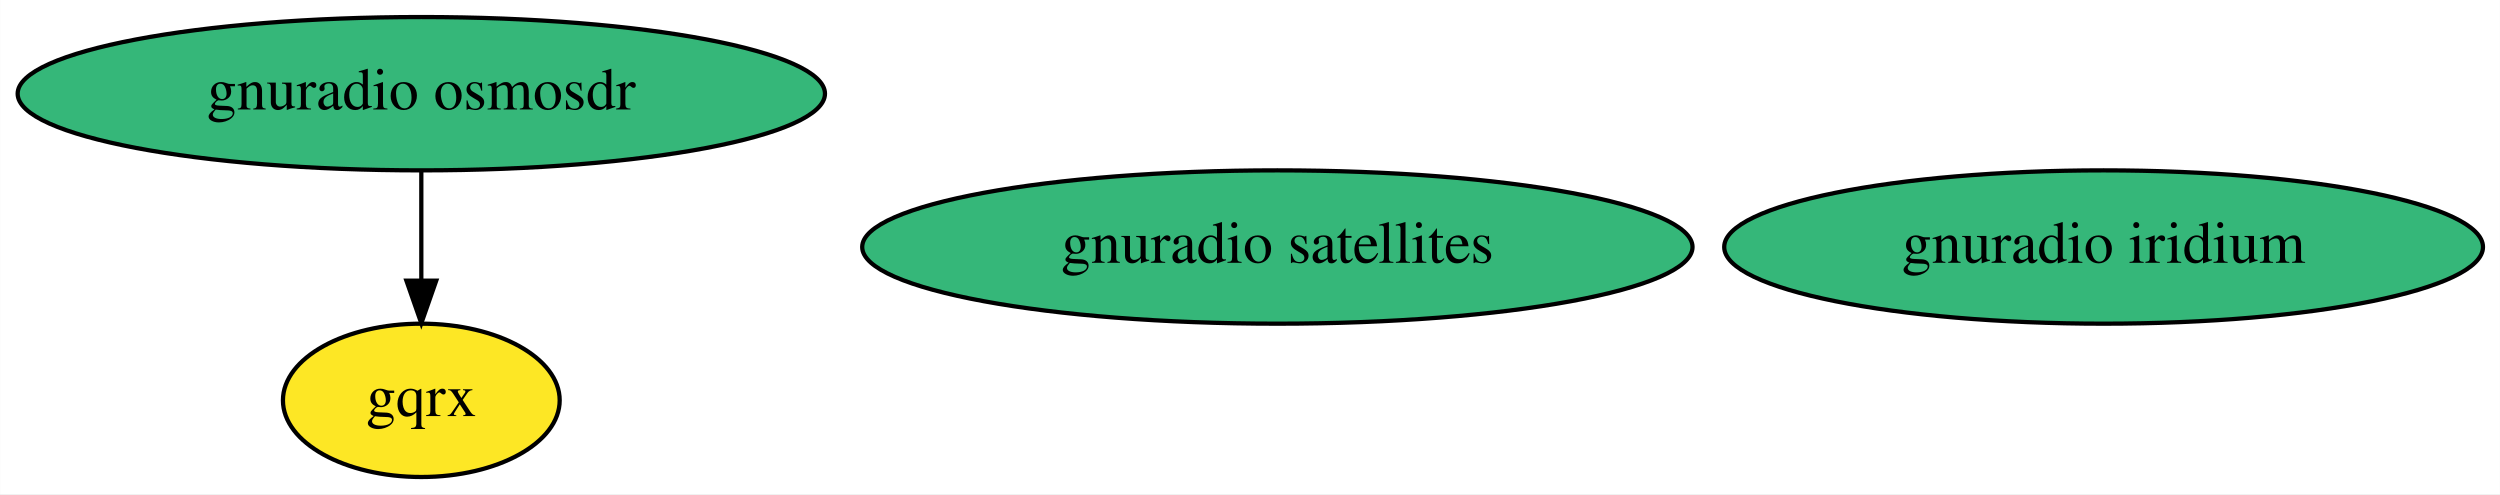
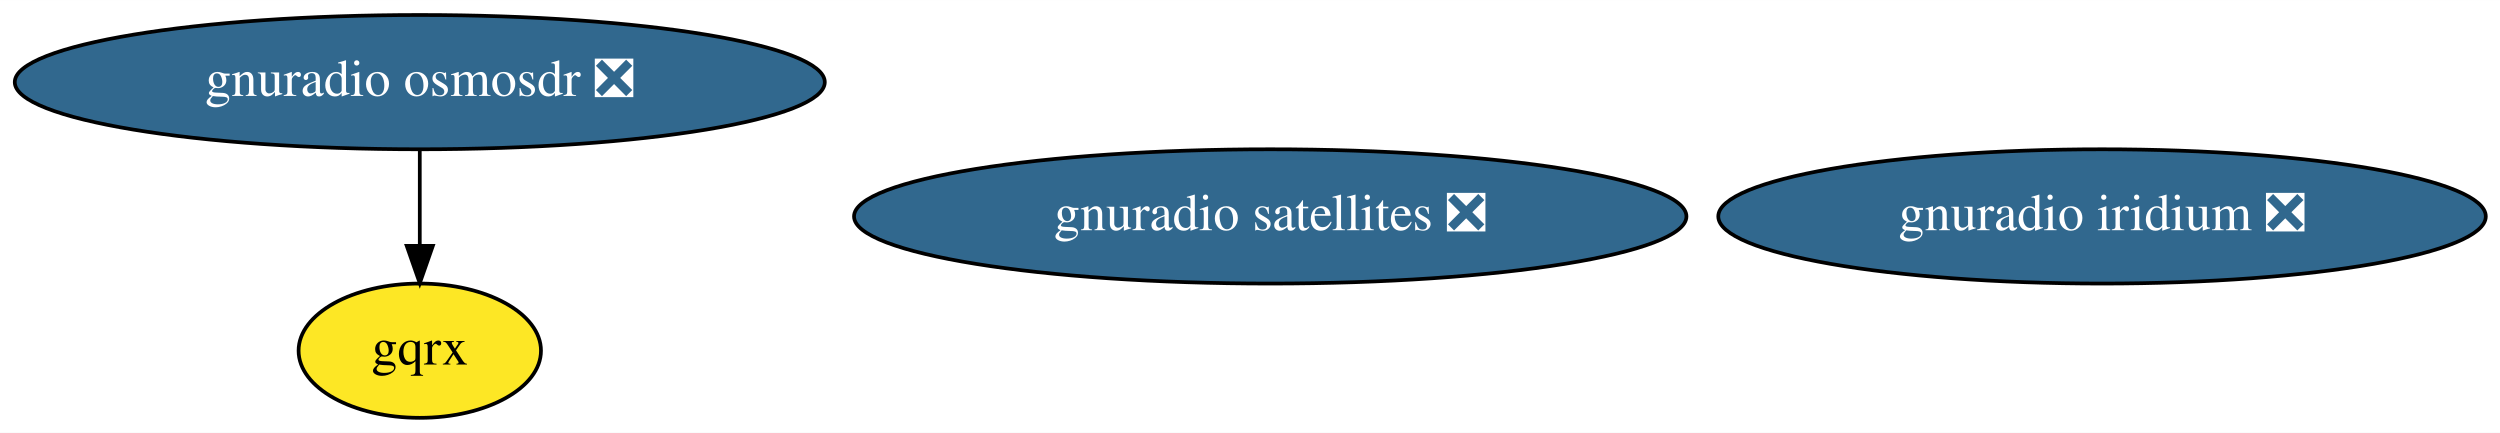
- <svg xmlns="http://www.w3.org/2000/svg" xmlns:xlink="http://www.w3.org/1999/xlink" width="587pt" height="116pt" viewBox="0.00 0.00 586.93 116.00">
+ <svg xmlns="http://www.w3.org/2000/svg" xmlns:xlink="http://www.w3.org/1999/xlink" width="670pt" height="116pt" viewBox="0.00 0.00 670.23 116.00">
  <g id="graph0" class="graph" transform="scale(1 1) rotate(0) translate(4 112)">
-     <polygon fill="white" stroke="transparent" points="-4,4 -4,-112 582.93,-112 582.93,4 -4,4" />
+     <polygon fill="white" stroke="transparent" points="-4,4 -4,-112 666.23,-112 666.23,4 -4,4" />
    <g id="node1" class="node">
      <g id="a_node1">
-         <a xlink:href="https://github.com/conda-forge/gnuradio-osmosdr-feedstock" xlink:title="gnuradio osmosdr">
-           <ellipse fill="#35b779" stroke="black" cx="94.89" cy="-90" rx="94.78" ry="18" />
-           <text text-anchor="middle" x="94.89" y="-86.3" font-family="Times,serif" font-size="14.00">gnuradio osmosdr</text>
+         <a xlink:href="https://github.com/conda-forge/gnuradio-osmosdr-feedstock/pull/35" xlink:title="gnuradio osmosdr ❎">
+           <ellipse fill="#31688e" stroke="black" cx="108.54" cy="-90" rx="108.58" ry="18" />
+           <text text-anchor="middle" x="108.54" y="-86.3" font-family="Times,serif" font-size="14.00" fill="white">gnuradio osmosdr ❎</text>
        </a>
      </g>
    </g>
    <g id="node2" class="node">
      <g id="a_node2">
        <a xlink:href="https://github.com/conda-forge/gqrx-feedstock" xlink:title="gqrx">
-           <ellipse fill="#fde725" stroke="black" cx="94.89" cy="-18" rx="32.49" ry="18" />
-           <text text-anchor="middle" x="94.89" y="-14.3" font-family="Times,serif" font-size="14.00">gqrx</text>
+           <ellipse fill="#fde725" stroke="black" cx="108.54" cy="-18" rx="32.49" ry="18" />
+           <text text-anchor="middle" x="108.54" y="-14.3" font-family="Times,serif" font-size="14.00">gqrx</text>
        </a>
      </g>
    </g>
    <g id="edge1" class="edge">
-       <path fill="none" stroke="black" d="M94.89,-71.7C94.89,-63.98 94.89,-54.71 94.89,-46.11" />
-       <polygon fill="black" stroke="black" points="98.39,-46.1 94.89,-36.1 91.39,-46.1 98.39,-46.1" />
+       <path fill="none" stroke="black" d="M108.54,-71.7C108.54,-63.98 108.54,-54.71 108.54,-46.11" />
+       <polygon fill="black" stroke="black" points="112.04,-46.1 108.54,-36.1 105.04,-46.1 112.04,-46.1" />
    </g>
    <g id="node3" class="node">
      <g id="a_node3">
-         <a xlink:href="https://github.com/conda-forge/gnuradio-satellites-feedstock" xlink:title="gnuradio satellites">
-           <ellipse fill="#35b779" stroke="black" cx="295.89" cy="-54" rx="97.48" ry="18" />
-           <text text-anchor="middle" x="295.89" y="-50.3" font-family="Times,serif" font-size="14.00">gnuradio satellites</text>
+         <a xlink:href="https://github.com/conda-forge/gnuradio-satellites-feedstock/pull/47" xlink:title="gnuradio satellites ❎">
+           <ellipse fill="#31688e" stroke="black" cx="336.54" cy="-54" rx="111.58" ry="18" />
+           <text text-anchor="middle" x="336.54" y="-50.3" font-family="Times,serif" font-size="14.00" fill="white">gnuradio satellites ❎</text>
        </a>
      </g>
    </g>
    <g id="node4" class="node">
      <g id="a_node4">
-         <a xlink:href="https://github.com/conda-forge/gnuradio-iridium-feedstock" xlink:title="gnuradio iridium">
-           <ellipse fill="#35b779" stroke="black" cx="489.89" cy="-54" rx="89.08" ry="18" />
-           <text text-anchor="middle" x="489.89" y="-50.3" font-family="Times,serif" font-size="14.00">gnuradio iridium</text>
+         <a xlink:href="https://github.com/conda-forge/gnuradio-iridium-feedstock/pull/6" xlink:title="gnuradio iridium ❎">
+           <ellipse fill="#31688e" stroke="black" cx="559.54" cy="-54" rx="102.88" ry="18" />
+           <text text-anchor="middle" x="559.54" y="-50.3" font-family="Times,serif" font-size="14.00" fill="white">gnuradio iridium ❎</text>
        </a>
      </g>
    </g>
  </g>
</svg>
